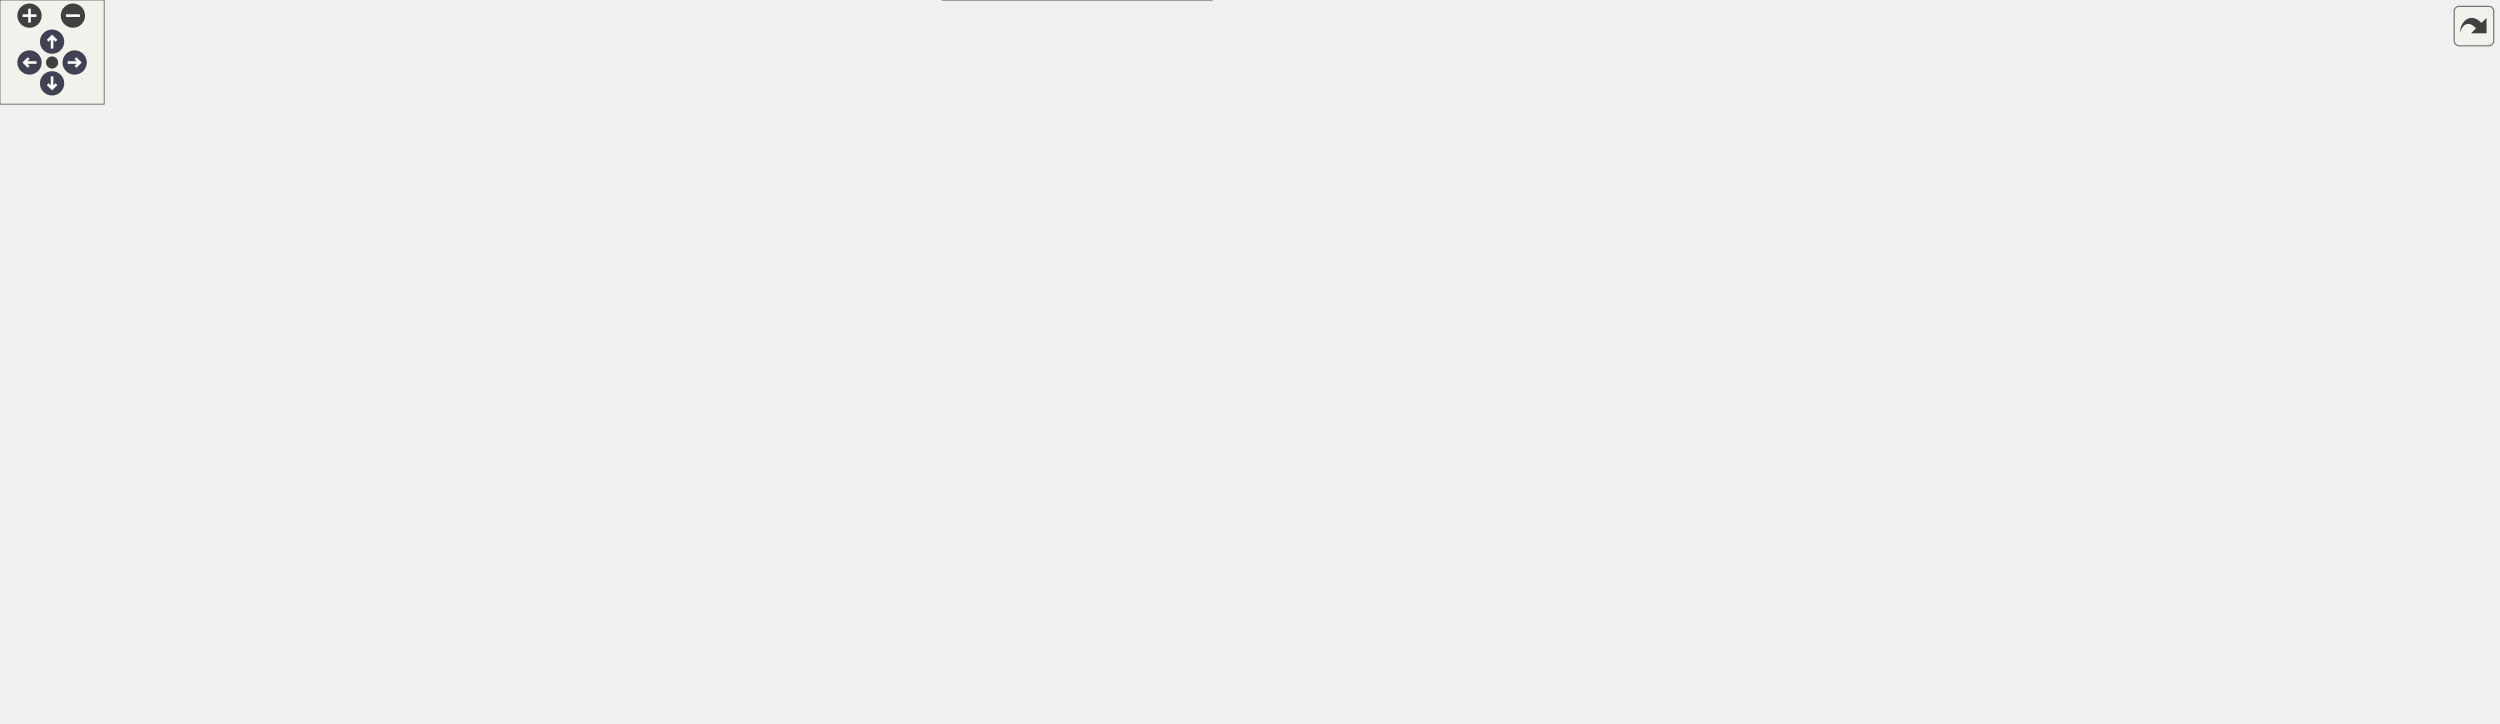
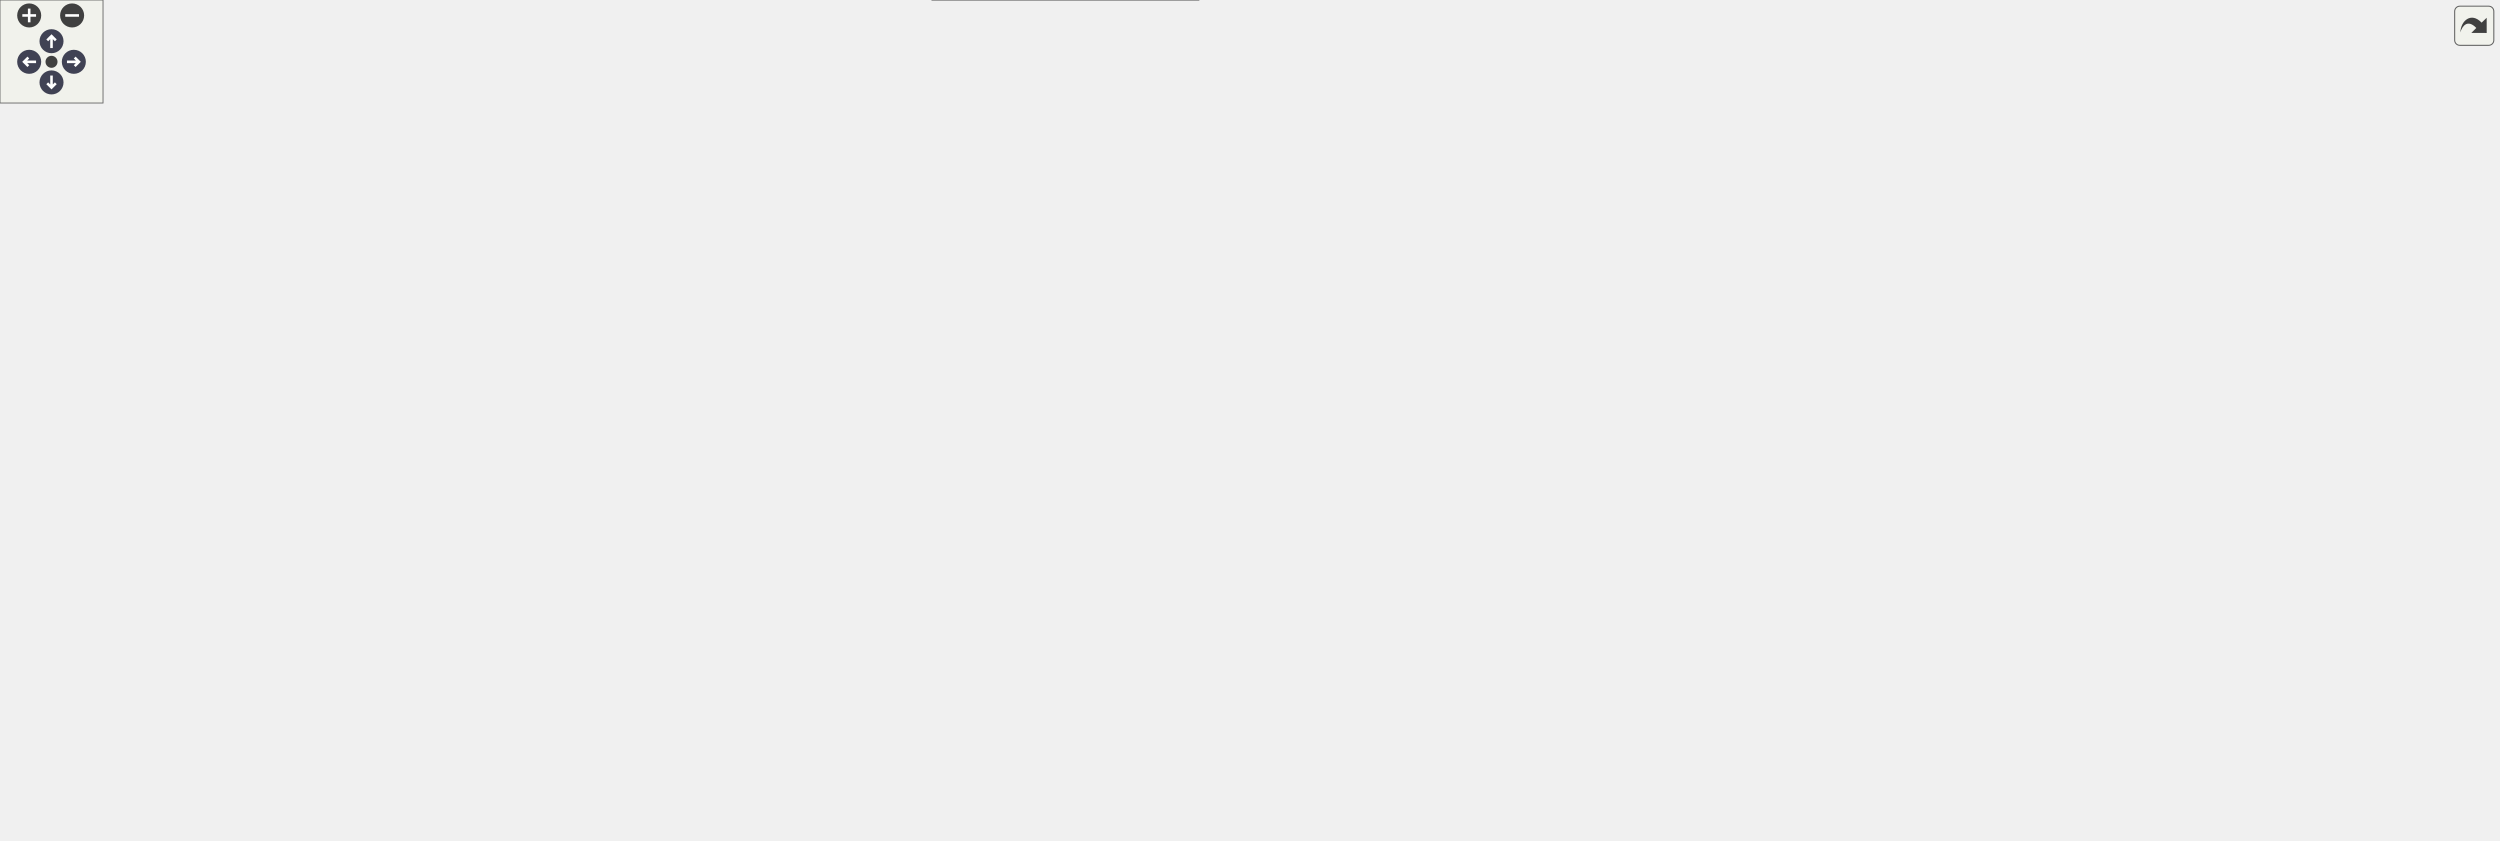
<svg xmlns="http://www.w3.org/2000/svg" xmlns:xlink="http://www.w3.org/1999/xlink" id="main" version="1.1" xml:space="preserve">
  <style type="text/css">
.node, .edge {opacity: 0.7;}
.node.selected, .edge.selected {opacity: 1;}
.edge:hover path { stroke: red; }
.edge:hover polygon { stroke: red; fill: red; }
</style>
  <defs>
    <circle id="rim" cx="0" cy="0" r="7" />
    <circle id="rim2" cx="0" cy="0" r="3.5" />
    <g id="zoomPlus">
      <use xlink:href="#rim" fill="#404040">
        <set attributeName="fill" to="#808080" begin="zoomplus.mouseover" end="zoomplus.mouseout" />
      </use>
      <path d="M-4,0h8M0,-4v8" fill="none" stroke="white" stroke-width="1.5" pointer-events="none" />
    </g>
    <g id="zoomMin">
      <use xlink:href="#rim" fill="#404040">
        <set attributeName="fill" to="#808080" begin="zoomminus.mouseover" end="zoomminus.mouseout" />
      </use>
      <path d="M-4,0h8" fill="none" stroke="white" stroke-width="1.5" pointer-events="none" />
    </g>
    <g id="arrowUp" transform="translate(30 24)">
      <use xlink:href="#rim" />
      <path pointer-events="none" fill="none" stroke="white" stroke-width="1.5" d="M0,-3.0v7 M-2.5,-0.5L0,-3.0L2.5,-0.5" />
    </g>
    <g id="arrowRight" transform="rotate(90) translate(36 -43)">
      <use xlink:href="#rim" />
      <path pointer-events="none" fill="none" stroke="white" stroke-width="1.5" d="M0,-3.0v7 M-2.5,-0.5L0,-3.0L2.5,-0.5" />
    </g>
    <g id="arrowDown" transform="rotate(180) translate(-30 -48)">
      <use xlink:href="#rim" />
      <path pointer-events="none" fill="none" stroke="white" stroke-width="1.5" d="M0,-3.0v7 M-2.5,-0.5L0,-3.0L2.5,-0.5" />
    </g>
    <g id="arrowLeft" transform="rotate(270) translate(-36 17)">
      <use xlink:href="#rim" />
      <path pointer-events="none" fill="none" stroke="white" stroke-width="1.5" d="M0,-3.0v7 M-2.5,-0.5L0,-3.0L2.5,-0.5" />
    </g>
    <g id="resetDef">
      <use xlink:href="#rim2" fill="#404040">
        <set attributeName="fill" to="#808080" begin="reset.mouseover" end="reset.mouseout" />
      </use>
    </g>
  </defs>
  <svg id="graph" class="graph">
    <g id="viewport">
      <g id="Node000001" class="node">
        <g id="a_Node000001">
          <a xlink:title=" ">
-             <polygon fill="#999999" stroke="#666666" points="1439,-255 1317,-255 1317,-225 1439,-225 1439,-255" />
-             <text text-anchor="start" x="1325" y="-243" font-family="Helvetica,sans-Serif" font-size="10.00">wmtk::dart::find_local</text>
-             <text text-anchor="middle" x="1378" y="-232" font-family="Helvetica,sans-Serif" font-size="10.00">_dart_action</text>
+             <polygon fill="#999999" stroke="#666666" points="1455,-327 1333,-327 1333,-297 1455,-297 1455,-327" />
+             <text text-anchor="start" x="1341" y="-315" font-family="Helvetica,sans-Serif" font-size="10.00">wmtk::dart::find_local</text>
+             <text text-anchor="middle" x="1394" y="-304" font-family="Helvetica,sans-Serif" font-size="10.00">_dart_action</text>
          </a>
        </g>
      </g>
      <g id="Node000002" class="node">
        <g id="a_Node000002">
          <a xlink:href="namespacewmtk_1_1multimesh_1_1utils.html#aadbec4cb0d2bef6ab773d9973a1e0d10" target="_top" xlink:title=" ">
-             <polygon fill="white" stroke="#666666" points="1250.5,-330 1120.5,-330 1120.5,-300 1250.5,-300 1250.5,-330" />
-             <text text-anchor="start" x="1128.5" y="-318" font-family="Helvetica,sans-Serif" font-size="10.00">wmtk::multimesh::utils</text>
-             <text text-anchor="middle" x="1185.5" y="-307" font-family="Helvetica,sans-Serif" font-size="10.00">::find_local_dart_action</text>
+             <polygon fill="white" stroke="#666666" points="1266.5,-429 1136.5,-429 1136.5,-399 1266.5,-399 1266.5,-429" />
+             <text text-anchor="start" x="1144.5" y="-417" font-family="Helvetica,sans-Serif" font-size="10.00">wmtk::multimesh::utils</text>
+             <text text-anchor="middle" x="1201.5" y="-406" font-family="Helvetica,sans-Serif" font-size="10.00">::find_local_dart_action</text>
          </a>
        </g>
      </g>
      <g id="edge1_Node000001_Node000002" class="edge">
        <g id="a_edge1_Node000001_Node000002">
          <a xlink:title=" ">
-             <path fill="none" stroke="#63b8ff" d="M1343.56,-260.32C1325.52,-270.61 1302.59,-282.66 1281,-291 1271.37,-294.72 1260.96,-298.03 1250.69,-300.91" />
-             <polygon fill="#63b8ff" stroke="#63b8ff" points="1345.62,-263.17 1352.51,-255.12 1342.1,-257.11 1345.62,-263.17" />
+             <path fill="none" stroke="#63b8ff" d="M1371.28,-334.36C1353,-351.93 1325.38,-375.75 1297,-390 1287.55,-394.75 1277.08,-398.61 1266.65,-401.73" />
+             <polygon fill="#63b8ff" stroke="#63b8ff" points="1373.83,-336.76 1378.51,-327.26 1368.92,-331.77 1373.83,-336.76" />
          </a>
        </g>
      </g>
      <g id="Node000003" class="node">
        <g id="a_Node000003">
          <a xlink:href="namespacewmtk_1_1multimesh_1_1utils.html#afdb80f3539fe615906b6d58b5bdac8cb" target="_top" xlink:title=" ">
-             <polygon fill="white" stroke="#666666" points="1250.5,-282 1120.5,-282 1120.5,-252 1250.5,-252 1250.5,-282" />
-             <text text-anchor="start" x="1128.5" y="-270" font-family="Helvetica,sans-Serif" font-size="10.00">wmtk::multimesh::utils</text>
-             <text text-anchor="middle" x="1185.5" y="-259" font-family="Helvetica,sans-Serif" font-size="10.00">::find_local_dart_action</text>
+             <polygon fill="white" stroke="#666666" points="1266.5,-381 1136.5,-381 1136.5,-351 1266.5,-351 1266.5,-381" />
+             <text text-anchor="start" x="1144.5" y="-369" font-family="Helvetica,sans-Serif" font-size="10.00">wmtk::multimesh::utils</text>
+             <text text-anchor="middle" x="1201.5" y="-358" font-family="Helvetica,sans-Serif" font-size="10.00">::find_local_dart_action</text>
          </a>
        </g>
      </g>
      <g id="edge2_Node000001_Node000003" class="edge">
        <g id="a_edge2_Node000001_Node000003">
          <a xlink:title=" ">
-             <path fill="none" stroke="#63b8ff" d="M1306.94,-249.93C1288.58,-252.53 1268.87,-255.32 1250.83,-257.88" />
-             <polygon fill="#63b8ff" stroke="#63b8ff" points="1307.58,-253.37 1316.99,-248.51 1306.59,-246.44 1307.58,-253.37" />
+             <path fill="none" stroke="#63b8ff" d="M1336.96,-330.07C1323.88,-334.13 1309.99,-338.32 1297,-342 1286.25,-345.04 1274.76,-348.11 1263.63,-350.99" />
+             <polygon fill="#63b8ff" stroke="#63b8ff" points="1338.27,-333.33 1346.76,-327 1336.18,-326.65 1338.27,-333.33" />
          </a>
        </g>
      </g>
      <g id="Node000004" class="node">
        <g id="a_Node000004">
-           <a xlink:href="classwmtk_1_1operations_1_1internal_1_1_collapse_alternate_facet_option_data.html#a363fb2114790d2591c476c3910c298c3" target="_top" xlink:title=" ">
-             <polygon fill="white" stroke="#666666" points="1281,-233.5 1090,-233.5 1090,-192.5 1281,-192.5 1281,-233.5" />
-             <text text-anchor="start" x="1098" y="-221.5" font-family="Helvetica,sans-Serif" font-size="10.00">wmtk::operations::internal</text>
-             <text text-anchor="start" x="1098" y="-210.5" font-family="Helvetica,sans-Serif" font-size="10.00">::CollapseAlternateFacetOptionData</text>
-             <text text-anchor="middle" x="1185.5" y="-199.5" font-family="Helvetica,sans-Serif" font-size="10.00">::get_neighbor_action</text>
+           <a xlink:href="classwmtk_1_1operations_1_1internal_1_1_collapse_alternate_facet_data.html#ad5d625ffe8c3c7b0e62c77cd2332f053" target="_top" xlink:title=" ">
+             <polygon fill="white" stroke="#666666" points="1280.5,-332.5 1122.5,-332.5 1122.5,-291.5 1280.5,-291.5 1280.5,-332.5" />
+             <text text-anchor="start" x="1130.5" y="-320.5" font-family="Helvetica,sans-Serif" font-size="10.00">wmtk::operations::internal</text>
+             <text text-anchor="start" x="1130.5" y="-309.5" font-family="Helvetica,sans-Serif" font-size="10.00">::CollapseAlternateFacetData</text>
+             <text text-anchor="middle" x="1201.5" y="-298.5" font-family="Helvetica,sans-Serif" font-size="10.00">::get_alternatives</text>
          </a>
        </g>
      </g>
      <g id="edge3_Node000001_Node000004" class="edge">
        <g id="a_edge3_Node000001_Node000004">
          <a xlink:title=" ">
-             <path fill="none" stroke="#63b8ff" d="M1306.88,-230.06C1298.46,-228.87 1289.76,-227.63 1281.06,-226.4" />
-             <polygon fill="#63b8ff" stroke="#63b8ff" points="1306.59,-233.56 1316.99,-231.49 1307.58,-226.63 1306.59,-233.56" />
+             <path fill="none" stroke="#63b8ff" d="M1322.7,-312C1309.03,-312 1294.63,-312 1280.73,-312" />
+             <polygon fill="#63b8ff" stroke="#63b8ff" points="1322.99,-315.5 1332.99,-312 1322.99,-308.5 1322.99,-315.5" />
+           </a>
+         </g>
+       </g>
+       <g id="Node000006" class="node">
+         <g id="a_Node000006">
+           <a xlink:href="classwmtk_1_1operations_1_1internal_1_1_collapse_alternate_facet_option_data.html#a363fb2114790d2591c476c3910c298c3" target="_top" xlink:title=" ">
+             <polygon fill="white" stroke="#666666" points="1297,-273.5 1106,-273.5 1106,-232.5 1297,-232.5 1297,-273.5" />
+             <text text-anchor="start" x="1114" y="-261.5" font-family="Helvetica,sans-Serif" font-size="10.00">wmtk::operations::internal</text>
+             <text text-anchor="start" x="1114" y="-250.5" font-family="Helvetica,sans-Serif" font-size="10.00">::CollapseAlternateFacetOptionData</text>
+             <text text-anchor="middle" x="1201.5" y="-239.5" font-family="Helvetica,sans-Serif" font-size="10.00">::get_neighbor_action</text>
+           </a>
+         </g>
+       </g>
+       <g id="edge5_Node000001_Node000006" class="edge">
+         <g id="a_edge5_Node000001_Node000006">
+           <a xlink:title=" ">
+             <path fill="none" stroke="#63b8ff" d="M1334.78,-293.97C1313.98,-287.53 1290.39,-280.22 1268.94,-273.58" />
+             <polygon fill="#63b8ff" stroke="#63b8ff" points="1333.85,-297.34 1344.44,-296.96 1335.92,-290.66 1333.85,-297.34" />
+           </a>
+         </g>
+       </g>
+       <g id="Node000007" class="node">
+         <g id="a_Node000007">
+           <a xlink:href="namespacewmtk_1_1dart_1_1utils.html#a10c8d07172593fb9b520e7a6511ad08f" target="_top" xlink:title=" ">
+             <polygon fill="white" stroke="#666666" points="1282,-214 1121,-214 1121,-184 1282,-184 1282,-214" />
+             <text text-anchor="start" x="1129" y="-202" font-family="Helvetica,sans-Serif" font-size="10.00">wmtk::dart::utils::</text>
+             <text text-anchor="middle" x="1201.5" y="-191" font-family="Helvetica,sans-Serif" font-size="10.00">local_simplex_decomposition</text>
+           </a>
+         </g>
+       </g>
+       <g id="edge6_Node000001_Node000007" class="edge">
+         <g id="a_edge6_Node000001_Node000007">
+           <a xlink:title=" ">
+             <path fill="none" stroke="#63b8ff" d="M1373.91,-289.1C1356.01,-269.08 1327.51,-240.68 1297,-224 1290,-220.17 1282.39,-216.91 1274.62,-214.13" />
+             <polygon fill="#63b8ff" stroke="#63b8ff" points="1371.46,-291.62 1380.68,-296.85 1376.73,-287.01 1371.46,-291.62" />
          </a>
        </g>
      </g>
      <g id="Node000005" class="node">
        <g id="a_Node000005">
-           <a xlink:href="namespacewmtk_1_1dart_1_1utils.html#a10c8d07172593fb9b520e7a6511ad08f" target="_top" xlink:title=" ">
-             <polygon fill="white" stroke="#666666" points="1266,-174 1105,-174 1105,-144 1266,-144 1266,-174" />
-             <text text-anchor="start" x="1113" y="-162" font-family="Helvetica,sans-Serif" font-size="10.00">wmtk::dart::utils::</text>
-             <text text-anchor="middle" x="1185.5" y="-151" font-family="Helvetica,sans-Serif" font-size="10.00">local_simplex_decomposition</text>
-           </a>
-         </g>
-       </g>
-       <g id="edge4_Node000001_Node000005" class="edge">
-         <g id="a_edge4_Node000001_Node000005">
-           <a xlink:title=" ">
-             <path fill="none" stroke="#63b8ff" d="M1346.5,-219.35C1328.15,-207.66 1303.97,-193.53 1281,-184 1271.99,-180.26 1262.26,-176.94 1252.58,-174.04" />
-             <polygon fill="#63b8ff" stroke="#63b8ff" points="1344.71,-222.36 1355,-224.85 1348.51,-216.48 1344.71,-222.36" />
-           </a>
-         </g>
-       </g>
-       <g id="Node000006" class="node">
-         <g id="a_Node000006">
+           <a xlink:href="classwmtk_1_1operations_1_1internal_1_1_collapse_alternate_facet_data.html#aec408f6fcc5cb735d8761af17631bff9" target="_top" xlink:title=" ">
+             <polygon fill="white" stroke="#666666" points="1070,-332.5 912,-332.5 912,-291.5 1070,-291.5 1070,-332.5" />
+             <text text-anchor="start" x="920" y="-320.5" font-family="Helvetica,sans-Serif" font-size="10.00">wmtk::operations::internal</text>
+             <text text-anchor="start" x="920" y="-309.5" font-family="Helvetica,sans-Serif" font-size="10.00">::CollapseAlternateFacetData</text>
+             <text text-anchor="middle" x="991" y="-298.5" font-family="Helvetica,sans-Serif" font-size="10.00">::get_alternative</text>
+           </a>
+         </g>
+       </g>
+       <g id="edge4_Node000004_Node000005" class="edge">
+         <g id="a_edge4_Node000004_Node000005">
+           <a xlink:title=" ">
+             <path fill="none" stroke="#63b8ff" d="M1112.22,-312C1098.3,-312 1083.99,-312 1070.32,-312" />
+             <polygon fill="#63b8ff" stroke="#63b8ff" points="1112.27,-315.5 1122.27,-312 1112.27,-308.5 1112.27,-315.5" />
+           </a>
+         </g>
+       </g>
+       <g id="Node000008" class="node">
+         <g id="a_Node000008">
          <a xlink:href="namespacewmtk_1_1dart_1_1utils.html#adf4bec80fa2f0838078a389a615803f3" target="_top" xlink:title=" ">
-             <polygon fill="white" stroke="#666666" points="1054,-246.5 912,-246.5 912,-205.5 1054,-205.5 1054,-246.5" />
-             <text text-anchor="start" x="920" y="-234.5" font-family="Helvetica,sans-Serif" font-size="10.00">wmtk::dart::utils::</text>
-             <text text-anchor="start" x="920" y="-223.5" font-family="Helvetica,sans-Serif" font-size="10.00">apply_simplex_involution</text>
-             <text text-anchor="middle" x="983" y="-212.5" font-family="Helvetica,sans-Serif" font-size="10.00">_directed</text>
-           </a>
-         </g>
-       </g>
-       <g id="edge5_Node000005_Node000006" class="edge">
-         <g id="a_edge5_Node000005_Node000006">
-           <a xlink:title=" ">
-             <path fill="none" stroke="#63b8ff" d="M1113.68,-176.76C1105.65,-179.06 1097.62,-181.49 1090,-184 1070.92,-190.28 1050.3,-198.18 1032.37,-205.43" />
-             <polygon fill="#63b8ff" stroke="#63b8ff" points="1114.76,-180.09 1123.44,-174.02 1112.87,-173.35 1114.76,-180.09" />
-           </a>
-         </g>
-       </g>
-       <g id="Node000012" class="node">
-         <g id="a_Node000012">
+             <polygon fill="white" stroke="#666666" points="1062,-246.5 920,-246.5 920,-205.5 1062,-205.5 1062,-246.5" />
+             <text text-anchor="start" x="928" y="-234.5" font-family="Helvetica,sans-Serif" font-size="10.00">wmtk::dart::utils::</text>
+             <text text-anchor="start" x="928" y="-223.5" font-family="Helvetica,sans-Serif" font-size="10.00">apply_simplex_involution</text>
+             <text text-anchor="middle" x="991" y="-212.5" font-family="Helvetica,sans-Serif" font-size="10.00">_directed</text>
+           </a>
+         </g>
+       </g>
+       <g id="edge7_Node000007_Node000008" class="edge">
+         <g id="a_edge7_Node000007_Node000008">
+           <a xlink:title=" ">
+             <path fill="none" stroke="#63b8ff" d="M1110.73,-210.62C1094.47,-212.73 1077.73,-214.9 1062.13,-216.92" />
+             <polygon fill="#63b8ff" stroke="#63b8ff" points="1111.31,-214.08 1120.78,-209.32 1110.42,-207.14 1111.31,-214.08" />
+           </a>
+         </g>
+       </g>
+       <g id="Node000014" class="node">
+         <g id="a_Node000014">
          <a xlink:href="namespacewmtk_1_1dart_1_1utils.html#a5a1d80c919ea8054fa6ddb989fb7cc30" target="_top" xlink:title=" ">
-             <polygon fill="white" stroke="#666666" points="1048.5,-150.5 917.5,-150.5 917.5,-109.5 1048.5,-109.5 1048.5,-150.5" />
-             <text text-anchor="start" x="925.5" y="-138.5" font-family="Helvetica,sans-Serif" font-size="10.00">wmtk::dart::utils::</text>
-             <text text-anchor="start" x="925.5" y="-127.5" font-family="Helvetica,sans-Serif" font-size="10.00">get_simplex_involution</text>
-             <text text-anchor="middle" x="983" y="-116.5" font-family="Helvetica,sans-Serif" font-size="10.00">_upward</text>
-           </a>
-         </g>
-       </g>
-       <g id="edge11_Node000005_Node000012" class="edge">
-         <g id="a_edge11_Node000005_Node000012">
-           <a xlink:title=" ">
-             <path fill="none" stroke="#63b8ff" d="M1094.81,-146.03C1079.25,-143.78 1063.35,-141.48 1048.62,-139.35" />
-             <polygon fill="#63b8ff" stroke="#63b8ff" points="1094.57,-149.53 1104.97,-147.5 1095.57,-142.6 1094.57,-149.53" />
-           </a>
-         </g>
-       </g>
-       <g id="Node000007" class="node">
-         <g id="a_Node000007">
+             <polygon fill="white" stroke="#666666" points="1056.5,-150.5 925.5,-150.5 925.5,-109.5 1056.5,-109.5 1056.5,-150.5" />
+             <text text-anchor="start" x="933.5" y="-138.5" font-family="Helvetica,sans-Serif" font-size="10.00">wmtk::dart::utils::</text>
+             <text text-anchor="start" x="933.5" y="-127.5" font-family="Helvetica,sans-Serif" font-size="10.00">get_simplex_involution</text>
+             <text text-anchor="middle" x="991" y="-116.5" font-family="Helvetica,sans-Serif" font-size="10.00">_upward</text>
+           </a>
+         </g>
+       </g>
+       <g id="edge13_Node000007_Node000014" class="edge">
+         <g id="a_edge13_Node000007_Node000014">
+           <a xlink:title=" ">
+             <path fill="none" stroke="#63b8ff" d="M1145.34,-180.75C1117.26,-171.45 1083.01,-160.12 1054.01,-150.52" />
+             <polygon fill="#63b8ff" stroke="#63b8ff" points="1144.41,-184.12 1155,-183.94 1146.61,-177.48 1144.41,-184.12" />
+           </a>
+         </g>
+       </g>
+       <g id="Node000009" class="node">
+         <g id="a_Node000009">
          <a xlink:href="namespacewmtk_1_1dart_1_1utils.html#a38d4e769a52b66206b96a5bd6c76616c" target="_top" xlink:title=" ">
            <polygon fill="white" stroke="#666666" points="876,-260 734,-260 734,-230 876,-230 876,-260" />
            <text text-anchor="start" x="742" y="-248" font-family="Helvetica,sans-Serif" font-size="10.00">wmtk::dart::utils::</text>
            <text text-anchor="middle" x="805" y="-237" font-family="Helvetica,sans-Serif" font-size="10.00">apply_simplex_involution</text>
          </a>
        </g>
      </g>
-       <g id="edge6_Node000006_Node000007" class="edge">
-         <g id="a_edge6_Node000006_Node000007">
-           <a xlink:title=" ">
-             <path fill="none" stroke="#63b8ff" d="M901.9,-234.65C893.29,-235.58 884.59,-236.52 876.11,-237.43" />
-             <polygon fill="#63b8ff" stroke="#63b8ff" points="902.37,-238.12 911.93,-233.56 901.62,-231.16 902.37,-238.12" />
-           </a>
-         </g>
-       </g>
-       <g id="Node000008" class="node">
-         <g id="a_Node000008">
+       <g id="edge8_Node000008_Node000009" class="edge">
+         <g id="a_edge8_Node000008_Node000009">
+           <a xlink:title=" ">
+             <path fill="none" stroke="#63b8ff" d="M909.74,-234.29C898.57,-235.44 887.16,-236.62 876.2,-237.75" />
+             <polygon fill="#63b8ff" stroke="#63b8ff" points="910.33,-237.75 919.91,-233.24 909.61,-230.78 910.33,-237.75" />
+           </a>
+         </g>
+       </g>
+       <g id="Node000010" class="node">
+         <g id="a_Node000010">
          <a xlink:href="classwmtk_1_1dart_1_1_involution.html#ae1896cccd69bf293bb27ae0e99210bff" target="_top" xlink:title=" ">
            <polygon fill="white" stroke="#666666" points="683,-356 558,-356 558,-326 683,-326 683,-356" />
            <text text-anchor="start" x="566" y="-344" font-family="Helvetica,sans-Serif" font-size="10.00">wmtk::dart::Involution</text>
            <text text-anchor="middle" x="620.5" y="-333" font-family="Helvetica,sans-Serif" font-size="10.00">::apply</text>
          </a>
        </g>
      </g>
-       <g id="edge7_Node000007_Node000008" class="edge">
-         <g id="a_edge7_Node000007_Node000008">
+       <g id="edge9_Node000009_Node000010" class="edge">
+         <g id="a_edge9_Node000009_Node000010">
          <a xlink:title=" ">
            <path fill="none" stroke="#63b8ff" d="M777.51,-266.23C756.83,-281.98 726.87,-303.04 698,-317 691.23,-320.27 683.92,-323.23 676.58,-325.86" />
            <polygon fill="#63b8ff" stroke="#63b8ff" points="779.72,-268.94 785.5,-260.06 775.44,-263.4 779.72,-268.94" />
          </a>
        </g>
      </g>
-       <g id="Node000009" class="node">
-         <g id="a_Node000009">
+       <g id="Node000011" class="node">
+         <g id="a_Node000011">
          <a xlink:href="namespacewmtk_1_1dart_1_1utils.html#a29d84b45f3468553f5e41f1d88e8917d" target="_top" xlink:title=" ">
            <polygon fill="white" stroke="#666666" points="691.5,-308 549.5,-308 549.5,-278 691.5,-278 691.5,-308" />
            <text text-anchor="start" x="557.5" y="-296" font-family="Helvetica,sans-Serif" font-size="10.00">wmtk::dart::utils::</text>
            <text text-anchor="middle" x="620.5" y="-285" font-family="Helvetica,sans-Serif" font-size="10.00">apply_simplex_involution</text>
          </a>
        </g>
      </g>
-       <g id="edge8_Node000007_Node000009" class="edge">
-         <g id="a_edge8_Node000007_Node000009">
+       <g id="edge10_Node000009_Node000011" class="edge">
+         <g id="a_edge10_Node000009_Node000011">
          <a xlink:title=" ">
            <path fill="none" stroke="#63b8ff" d="M736.9,-262.65C717.73,-267.69 697.04,-273.13 678.54,-278" />
            <polygon fill="#63b8ff" stroke="#63b8ff" points="737.98,-265.98 746.76,-260.06 736.2,-259.21 737.98,-265.98" />
          </a>
        </g>
      </g>
-       <g id="Node000010" class="node">
-         <g id="a_Node000010">
+       <g id="Node000012" class="node">
+         <g id="a_Node000012">
          <a xlink:href="classwmtk_1_1dart_1_1_involution.html#a0a49d42a8b2e4d4fada0feb649d6eb13" target="_top" xlink:title=" ">
            <polygon fill="white" stroke="#666666" points="683,-260 558,-260 558,-230 683,-230 683,-260" />
            <text text-anchor="start" x="566" y="-248" font-family="Helvetica,sans-Serif" font-size="10.00">wmtk::dart::Involution</text>
            <text text-anchor="middle" x="620.5" y="-237" font-family="Helvetica,sans-Serif" font-size="10.00">::invert</text>
          </a>
        </g>
      </g>
-       <g id="edge9_Node000007_Node000010" class="edge">
-         <g id="a_edge9_Node000007_Node000010">
+       <g id="edge11_Node000009_Node000012" class="edge">
+         <g id="a_edge11_Node000009_Node000012">
          <a xlink:title=" ">
            <path fill="none" stroke="#63b8ff" d="M723.63,-245C710,-245 696.05,-245 683.01,-245" />
            <polygon fill="#63b8ff" stroke="#63b8ff" points="723.96,-248.5 733.96,-245 723.96,-241.5 723.96,-248.5" />
          </a>
        </g>
      </g>
-       <g id="Node000011" class="node">
-         <g id="a_Node000011">
+       <g id="Node000013" class="node">
+         <g id="a_Node000013">
          <a xlink:href="classwmtk_1_1dart_1_1_dart_topology_accessor.html#a51daafd112d7ef209418627ea3fb6310" target="_top" xlink:title=" ">
            <polygon fill="white" stroke="#666666" points="690.5,-212 550.5,-212 550.5,-182 690.5,-182 690.5,-212" />
            <text text-anchor="start" x="558.5" y="-200" font-family="Helvetica,sans-Serif" font-size="10.00">wmtk::dart::DartTopology</text>
            <text text-anchor="middle" x="620.5" y="-189" font-family="Helvetica,sans-Serif" font-size="10.00">Accessor::switch_facet</text>
          </a>
        </g>
      </g>
-       <g id="edge10_Node000007_Node000011" class="edge">
-         <g id="a_edge10_Node000007_Node000011">
+       <g id="edge12_Node000009_Node000013" class="edge">
+         <g id="a_edge12_Node000009_Node000013">
          <a xlink:title=" ">
            <path fill="none" stroke="#63b8ff" d="M736.9,-227.35C717.73,-222.31 697.04,-216.87 678.54,-212" />
            <polygon fill="#63b8ff" stroke="#63b8ff" points="736.2,-230.79 746.76,-229.94 737.98,-224.02 736.2,-230.79" />
          </a>
        </g>
      </g>
-       <g id="Node000013" class="node">
-         <g id="a_Node000013">
+       <g id="Node000015" class="node">
+         <g id="a_Node000015">
          <a xlink:href="namespacewmtk_1_1dart_1_1utils.html#aa7884681cab6b16b5eceb3289b679253" target="_top" xlink:title=" ">
            <polygon fill="white" stroke="#666666" points="870.5,-126 739.5,-126 739.5,-96 870.5,-96 870.5,-126" />
            <text text-anchor="start" x="747.5" y="-114" font-family="Helvetica,sans-Serif" font-size="10.00">wmtk::dart::utils::</text>
            <text text-anchor="middle" x="805" y="-103" font-family="Helvetica,sans-Serif" font-size="10.00">get_simplex_involution</text>
          </a>
        </g>
      </g>
-       <g id="edge12_Node000012_Node000013" class="edge">
-         <g id="a_edge12_Node000012_Node000013">
-           <a xlink:title=" ">
-             <path fill="none" stroke="#63b8ff" d="M907.29,-121.94C895.07,-120.61 882.49,-119.26 870.53,-117.97" />
-             <polygon fill="#63b8ff" stroke="#63b8ff" points="907.15,-125.44 917.46,-123.03 907.9,-118.48 907.15,-125.44" />
-           </a>
-         </g>
-       </g>
-       <g id="Node000014" class="node">
-         <g id="a_Node000014">
+       <g id="edge14_Node000014_Node000015" class="edge">
+         <g id="a_edge14_Node000014_Node000015">
+           <a xlink:title=" ">
+             <path fill="none" stroke="#63b8ff" d="M915.29,-122.29C900.53,-120.76 885.16,-119.17 870.77,-117.69" />
+             <polygon fill="#63b8ff" stroke="#63b8ff" points="915.08,-125.78 925.39,-123.33 915.8,-118.82 915.08,-125.78" />
+           </a>
+         </g>
+       </g>
+       <g id="Node000016" class="node">
+         <g id="a_Node000016">
          <a xlink:href="classwmtk_1_1dart_1_1_dart_topology_accessor.html#ac79e08ea187ee2465c1755cc4e7526cf" target="_top" xlink:title=" ">
            <polygon fill="white" stroke="#666666" points="507,-99 367,-99 367,-69 507,-69 507,-99" />
            <text text-anchor="start" x="375" y="-87" font-family="Helvetica,sans-Serif" font-size="10.00">wmtk::dart::DartTopology</text>
            <text text-anchor="middle" x="437" y="-76" font-family="Helvetica,sans-Serif" font-size="10.00">Accessor::fuse</text>
          </a>
        </g>
      </g>
-       <g id="edge13_Node000013_Node000014" class="edge">
-         <g id="a_edge13_Node000013_Node000014">
+       <g id="edge15_Node000015_Node000016" class="edge">
+         <g id="a_edge15_Node000015_Node000016">
          <a xlink:title=" ">
            <path fill="none" stroke="#63b8ff" d="M739.09,-128.22C685.82,-139.69 608.72,-150.12 543,-135 513.18,-128.14 482.01,-111.63 461.45,-99.24" />
            <polygon fill="#63b8ff" stroke="#63b8ff" points="740.09,-131.59 749.09,-126 738.57,-124.76 740.09,-131.59" />
          </a>
        </g>
      </g>
-       <g id="Node000017" class="node">
-         <g id="a_Node000017">
+       <g id="Node000019" class="node">
+         <g id="a_Node000019">
          <a xlink:href="namespacewmtk_1_1dart_1_1utils.html#a2249e556e353c807df88c2daa17aa6c1" target="_top" xlink:title=" ">
            <polygon fill="white" stroke="#666666" points="686,-126 555,-126 555,-96 686,-96 686,-126" />
            <text text-anchor="start" x="563" y="-114" font-family="Helvetica,sans-Serif" font-size="10.00">wmtk::dart::utils::</text>
            <text text-anchor="middle" x="620.5" y="-103" font-family="Helvetica,sans-Serif" font-size="10.00">get_simplex_involution</text>
          </a>
        </g>
      </g>
-       <g id="edge16_Node000013_Node000017" class="edge">
-         <g id="a_edge16_Node000013_Node000017">
+       <g id="edge18_Node000015_Node000019" class="edge">
+         <g id="a_edge18_Node000015_Node000019">
          <a xlink:title=" ">
            <path fill="none" stroke="#63b8ff" d="M729.11,-111C714.81,-111 699.95,-111 686.01,-111" />
            <polygon fill="#63b8ff" stroke="#63b8ff" points="729.4,-114.5 739.4,-111 729.4,-107.5 729.4,-114.5" />
          </a>
        </g>
      </g>
-       <g id="Node000018" class="node">
-         <g id="a_Node000018">
+       <g id="Node000020" class="node">
+         <g id="a_Node000020">
          <a xlink:href="namespacewmtk_1_1dart_1_1utils.html#aabd873fac842193741d6ae0cf2e62cbc" target="_top" xlink:title=" ">
            <polygon fill="white" stroke="#666666" points="698,-78 543,-78 543,-48 698,-48 698,-78" />
            <text text-anchor="start" x="551" y="-66" font-family="Helvetica,sans-Serif" font-size="10.00">wmtk::dart::utils::</text>
            <text text-anchor="middle" x="620.5" y="-55" font-family="Helvetica,sans-Serif" font-size="10.00">get_simplex_involution_pair</text>
          </a>
        </g>
      </g>
-       <g id="edge17_Node000013_Node000018" class="edge">
-         <g id="a_edge17_Node000013_Node000018">
+       <g id="edge19_Node000015_Node000020" class="edge">
+         <g id="a_edge19_Node000015_Node000020">
          <a xlink:title=" ">
            <path fill="none" stroke="#63b8ff" d="M736.9,-93.35C717.73,-88.31 697.04,-82.87 678.54,-78" />
            <polygon fill="#63b8ff" stroke="#63b8ff" points="736.2,-96.79 746.76,-95.94 737.98,-90.02 736.2,-96.79" />
          </a>
        </g>
      </g>
-       <g id="Node000019" class="node">
-         <g id="a_Node000019">
+       <g id="Node000021" class="node">
+         <g id="a_Node000021">
          <a xlink:href="namespacewmtk_1_1dart_1_1utils.html#a065ebaae25bcab945f1dd46a8a744db7" target="_top" xlink:title=" ">
            <polygon fill="white" stroke="#666666" points="698,-30 543,-30 543,0 698,0 698,-30" />
            <text text-anchor="start" x="551" y="-18" font-family="Helvetica,sans-Serif" font-size="10.00">wmtk::dart::utils::</text>
            <text text-anchor="middle" x="620.5" y="-7" font-family="Helvetica,sans-Serif" font-size="10.00">get_simplex_involution_pair</text>
          </a>
        </g>
      </g>
-       <g id="edge18_Node000013_Node000019" class="edge">
-         <g id="a_edge18_Node000013_Node000019">
+       <g id="edge20_Node000015_Node000021" class="edge">
+         <g id="a_edge20_Node000015_Node000021">
          <a xlink:title=" ">
            <path fill="none" stroke="#63b8ff" d="M777.51,-89.77C756.83,-74.02 726.87,-52.96 698,-39 691.23,-35.73 683.92,-32.77 676.58,-30.14" />
            <polygon fill="#63b8ff" stroke="#63b8ff" points="775.44,-92.6 785.5,-95.94 779.72,-87.06 775.44,-92.6" />
          </a>
        </g>
      </g>
-       <g id="Node000015" class="node">
-         <g id="a_Node000015">
+       <g id="Node000017" class="node">
+         <g id="a_Node000017">
          <a xlink:href="classwmtk_1_1dart_1_1_dart_topology_accessor.html#a3e3e91d4b9c8a52353cbf60b10b2830b" target="_top" xlink:title=" ">
            <polygon fill="white" stroke="#666666" points="331,-99 191,-99 191,-69 331,-69 331,-99" />
            <text text-anchor="start" x="199" y="-87" font-family="Helvetica,sans-Serif" font-size="10.00">wmtk::dart::DartTopology</text>
            <text text-anchor="middle" x="261" y="-76" font-family="Helvetica,sans-Serif" font-size="10.00">Accessor::populate</text>
          </a>
        </g>
      </g>
-       <g id="edge14_Node000014_Node000015" class="edge">
-         <g id="a_edge14_Node000014_Node000015">
+       <g id="edge16_Node000016_Node000017" class="edge">
+         <g id="a_edge16_Node000016_Node000017">
          <a xlink:title=" ">
            <path fill="none" stroke="#63b8ff" d="M356.97,-84C348.38,-84 339.68,-84 331.22,-84" />
            <polygon fill="#63b8ff" stroke="#63b8ff" points="356.98,-87.5 366.98,-84 356.98,-80.5 356.98,-87.5" />
          </a>
        </g>
      </g>
-       <g id="Node000016" class="node">
-         <g id="a_Node000016">
+       <g id="Node000018" class="node">
+         <g id="a_Node000018">
          <a xlink:href="classwmtk_1_1dart_1_1_dart_topology_accessor.html#ad3e9dba0cf529c970de42361019bec19" target="_top" xlink:title=" ">
            <polygon fill="white" stroke="#666666" points="155,-104.5 0,-104.5 0,-63.5 155,-63.5 155,-104.5" />
            <text text-anchor="start" x="8" y="-92.5" font-family="Helvetica,sans-Serif" font-size="10.00">wmtk::dart::DartTopology</text>
            <text text-anchor="start" x="8" y="-81.5" font-family="Helvetica,sans-Serif" font-size="10.00">Accessor::register_boundary</text>
            <text text-anchor="middle" x="77.5" y="-70.5" font-family="Helvetica,sans-Serif" font-size="10.00">_topology_attribute</text>
          </a>
        </g>
      </g>
-       <g id="edge15_Node000015_Node000016" class="edge">
-         <g id="a_edge15_Node000015_Node000016">
+       <g id="edge17_Node000017_Node000018" class="edge">
+         <g id="a_edge17_Node000017_Node000018">
          <a xlink:title=" ">
            <path fill="none" stroke="#63b8ff" d="M180.59,-84C172.1,-84 163.47,-84 155.02,-84" />
            <polygon fill="#63b8ff" stroke="#63b8ff" points="180.86,-87.5 190.86,-84 180.86,-80.5 180.86,-87.5" />
          </a>
        </g>
      </g>
-       <g id="edge19_Node000019_Node000014" class="edge">
-         <g id="a_edge19_Node000019_Node000014">
+       <g id="edge21_Node000021_Node000016" class="edge">
+         <g id="a_edge21_Node000021_Node000016">
          <a xlink:title=" ">
            <path fill="none" stroke="#63b8ff" d="M559.17,-33.3C553.68,-35.15 548.22,-37.07 543,-39 518.45,-48.09 491.3,-59.77 470.76,-68.95" />
            <polygon fill="#63b8ff" stroke="#63b8ff" points="560.66,-36.49 569.05,-30.03 558.46,-29.85 560.66,-36.49" />
          </a>
        </g>
      </g>
    </g>
  </svg>
  <g id="navigator" transform="translate(0 0)" fill="#404254">
    <rect fill="#f2f5e9" fill-opacity="0.5" stroke="#606060" stroke-width=".5" x="0" y="0" width="60" height="60" />
    <use id="zoomplus" xlink:href="#zoomPlus" x="17" y="9" />
    <use id="zoomminus" xlink:href="#zoomMin" x="42" y="9" />
    <use id="reset" xlink:href="#resetDef" x="30" y="36" />
    <use id="arrowup" xlink:href="#arrowUp" x="0" y="0" />
    <use id="arrowright" xlink:href="#arrowRight" x="0" y="0" />
    <use id="arrowdown" xlink:href="#arrowDown" x="0" y="0" />
    <use id="arrowleft" xlink:href="#arrowLeft" x="0" y="0" />
  </g>
  <svg viewBox="0 0 15 15" width="100%" height="30px" preserveAspectRatio="xMaxYMin meet">
    <g id="arrow_out" transform="scale(0.3 0.3)">
      <a xlink:href="namespacewmtk_1_1dart_a626f426765e240dbc25a76d9d01ec3f3_icgraph_org.svg" target="_base">
        <rect id="button" ry="5" rx="5" y="6" x="6" height="38" width="38" fill="#f2f5e9" fill-opacity="0.5" stroke="#606060" stroke-width="1.0" />
        <path id="arrow" d="M 11.5,31.437 C 11.94,20.098 22.043,11.323 32.159,21.979 L 37.069,17.246 C 37.069,17.246 37.088,32 37.088,32 L 22.16,31.978 C 22.16,31.978 26.998,27.14 26.998,27.14 C 18.529,18.264 13.292,25.23 11.5,31.437 z" style="fill:#404040;" />
      </a>
    </g>
  </svg>
  <style type="text/css">

[data-mouse-over-selected='false'] { opacity: 0.7; }
[data-mouse-over-selected='true']  { opacity: 1.0; }

</style>
</svg>
